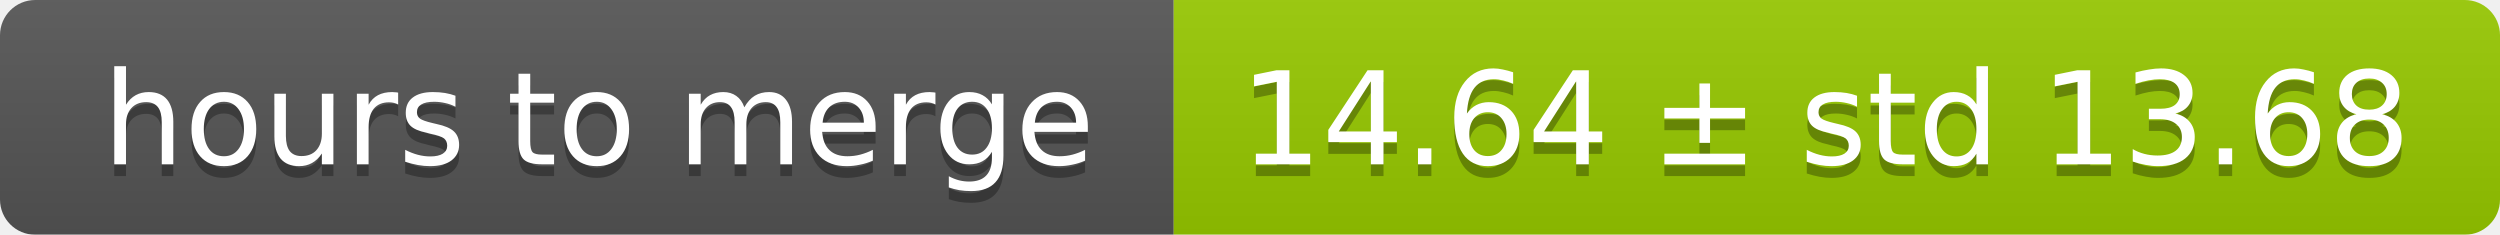
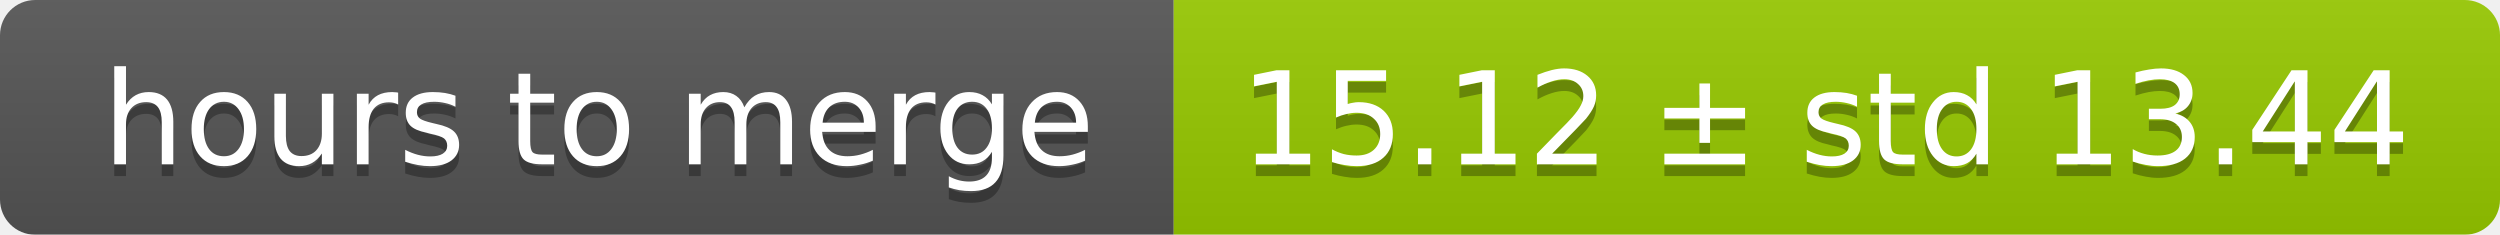
<svg xmlns="http://www.w3.org/2000/svg" width="213" height="20">
  <linearGradient id="smooth" x2="0" y2="100%">
    <stop offset="0" stop-color="#bbb" stop-opacity=".1" />
    <stop offset="1" stop-opacity=".1" />
  </linearGradient>
  <mask id="round">
    <rect width="213" height="20" rx="3" fill="#fff" />
  </mask>
  <g mask="url(#round)">
    <rect width="100" height="20" fill="#555" />
    <rect x="100" width="113" height="20" fill="#97ca00" />
    <rect width="213" height="20" fill="url(#smooth)" />
  </g>
  <g fill="#fff" text-anchor="middle" font-family="DejaVu Sans,Verdana,Geneva,sans-serif" font-size="11">
    <text x="51" y="15" fill="#010101" fill-opacity=".3">hours to merge</text>
    <text x="51" y="14">hours to merge</text>
-     <text x="155.5" y="15" fill="#010101" fill-opacity=".3">14.64 ± std 13.68</text>
-     <text x="155.5" y="14">14.64 ± std 13.68</text>
+     <text x="155.5" y="15" fill="#010101" fill-opacity=".3">15.12 ± std 13.44</text>
+     <text x="155.5" y="14">15.12 ± std 13.44</text>
  </g>
</svg>
